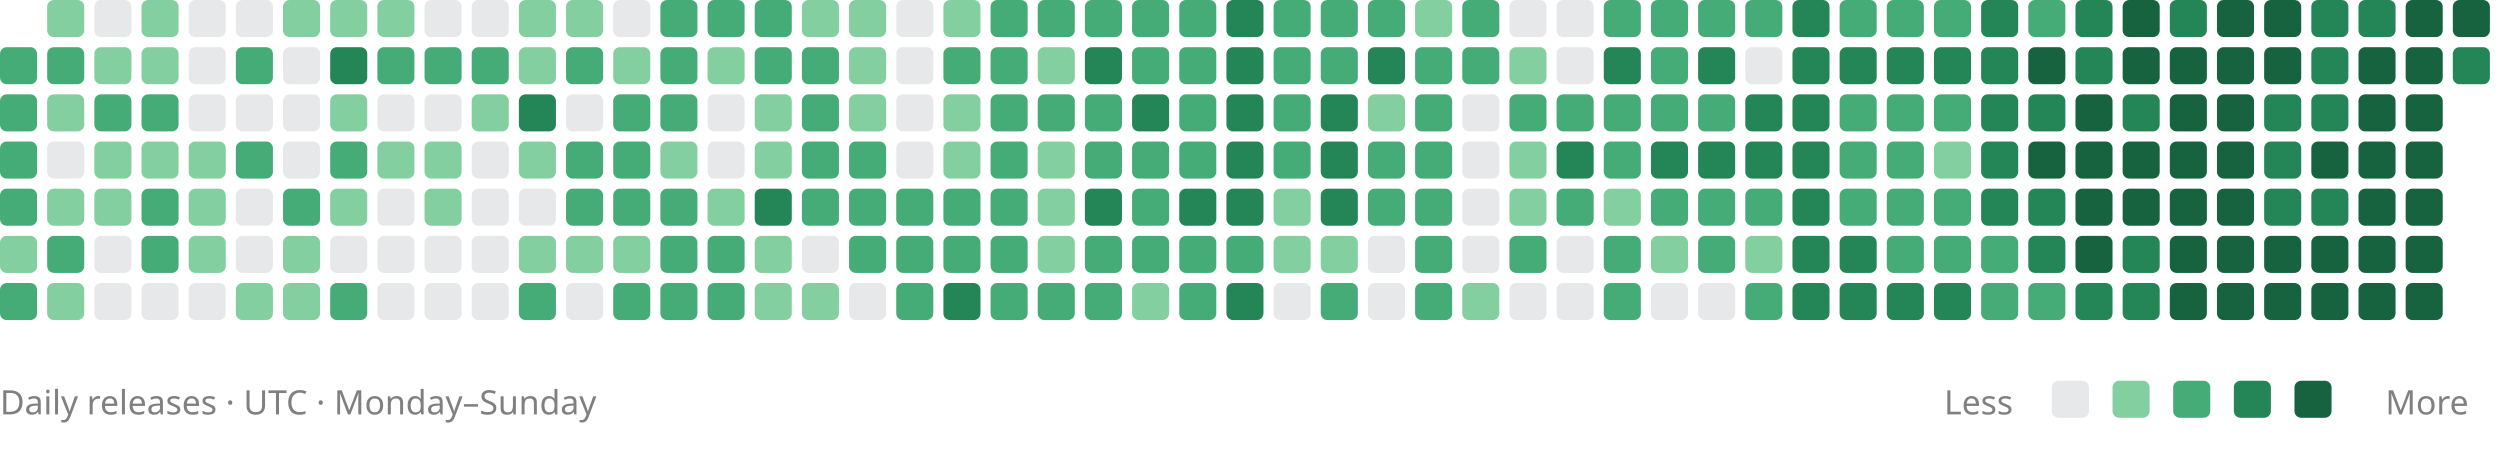
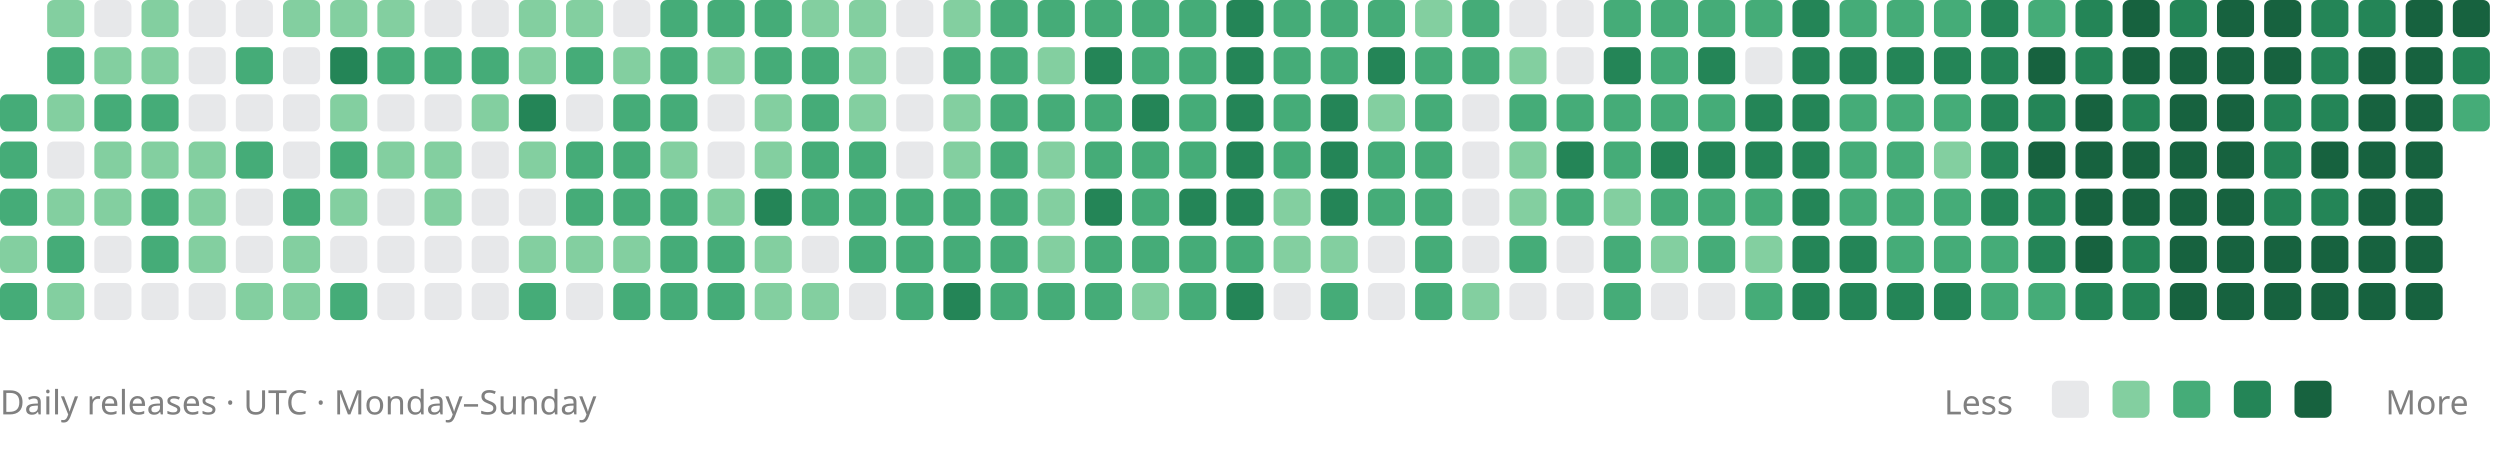
<svg xmlns="http://www.w3.org/2000/svg" viewBox="0 0 742 136" role="img" aria-labelledby="title description">
-   <rect x="0" y="14" width="11" height="11" rx="2" fill="#45ac78" />
  <rect x="0" y="28" width="11" height="11" rx="2" fill="#45ac78" />
  <rect x="0" y="42" width="11" height="11" rx="2" fill="#45ac78" />
  <rect x="0" y="56" width="11" height="11" rx="2" fill="#45ac78" />
  <rect x="0" y="70" width="11" height="11" rx="2" fill="#83cfa0" />
  <rect x="0" y="84" width="11" height="11" rx="2" fill="#45ac78" />
  <rect x="14" y="0" width="11" height="11" rx="2" fill="#83cfa0" />
  <rect x="14" y="14" width="11" height="11" rx="2" fill="#45ac78" />
  <rect x="14" y="28" width="11" height="11" rx="2" fill="#83cfa0" />
  <rect x="14" y="42" width="11" height="11" rx="2" fill="#88909633" />
  <rect x="14" y="56" width="11" height="11" rx="2" fill="#83cfa0" />
  <rect x="14" y="70" width="11" height="11" rx="2" fill="#45ac78" />
  <rect x="14" y="84" width="11" height="11" rx="2" fill="#83cfa0" />
  <rect x="28" y="0" width="11" height="11" rx="2" fill="#88909633" />
  <rect x="28" y="14" width="11" height="11" rx="2" fill="#83cfa0" />
  <rect x="28" y="28" width="11" height="11" rx="2" fill="#45ac78" />
  <rect x="28" y="42" width="11" height="11" rx="2" fill="#83cfa0" />
  <rect x="28" y="56" width="11" height="11" rx="2" fill="#83cfa0" />
  <rect x="28" y="70" width="11" height="11" rx="2" fill="#88909633" />
  <rect x="28" y="84" width="11" height="11" rx="2" fill="#88909633" />
  <rect x="42" y="0" width="11" height="11" rx="2" fill="#83cfa0" />
  <rect x="42" y="14" width="11" height="11" rx="2" fill="#83cfa0" />
  <rect x="42" y="28" width="11" height="11" rx="2" fill="#45ac78" />
  <rect x="42" y="42" width="11" height="11" rx="2" fill="#83cfa0" />
  <rect x="42" y="56" width="11" height="11" rx="2" fill="#45ac78" />
  <rect x="42" y="70" width="11" height="11" rx="2" fill="#45ac78" />
  <rect x="42" y="84" width="11" height="11" rx="2" fill="#88909633" />
  <rect x="56" y="0" width="11" height="11" rx="2" fill="#88909633" />
  <rect x="56" y="14" width="11" height="11" rx="2" fill="#88909633" />
  <rect x="56" y="28" width="11" height="11" rx="2" fill="#88909633" />
  <rect x="56" y="42" width="11" height="11" rx="2" fill="#83cfa0" />
  <rect x="56" y="56" width="11" height="11" rx="2" fill="#83cfa0" />
  <rect x="56" y="70" width="11" height="11" rx="2" fill="#83cfa0" />
  <rect x="56" y="84" width="11" height="11" rx="2" fill="#88909633" />
  <rect x="70" y="0" width="11" height="11" rx="2" fill="#88909633" />
  <rect x="70" y="14" width="11" height="11" rx="2" fill="#45ac78" />
  <rect x="70" y="28" width="11" height="11" rx="2" fill="#88909633" />
  <rect x="70" y="42" width="11" height="11" rx="2" fill="#45ac78" />
  <rect x="70" y="56" width="11" height="11" rx="2" fill="#88909633" />
  <rect x="70" y="70" width="11" height="11" rx="2" fill="#88909633" />
  <rect x="70" y="84" width="11" height="11" rx="2" fill="#83cfa0" />
  <rect x="84" y="0" width="11" height="11" rx="2" fill="#83cfa0" />
  <rect x="84" y="14" width="11" height="11" rx="2" fill="#88909633" />
  <rect x="84" y="28" width="11" height="11" rx="2" fill="#88909633" />
  <rect x="84" y="42" width="11" height="11" rx="2" fill="#88909633" />
  <rect x="84" y="56" width="11" height="11" rx="2" fill="#45ac78" />
  <rect x="84" y="70" width="11" height="11" rx="2" fill="#83cfa0" />
  <rect x="84" y="84" width="11" height="11" rx="2" fill="#83cfa0" />
  <rect x="98" y="0" width="11" height="11" rx="2" fill="#83cfa0" />
  <rect x="98" y="14" width="11" height="11" rx="2" fill="#248557" />
  <rect x="98" y="28" width="11" height="11" rx="2" fill="#83cfa0" />
  <rect x="98" y="42" width="11" height="11" rx="2" fill="#45ac78" />
  <rect x="98" y="56" width="11" height="11" rx="2" fill="#83cfa0" />
  <rect x="98" y="70" width="11" height="11" rx="2" fill="#88909633" />
  <rect x="98" y="84" width="11" height="11" rx="2" fill="#45ac78" />
  <rect x="112" y="0" width="11" height="11" rx="2" fill="#83cfa0" />
  <rect x="112" y="14" width="11" height="11" rx="2" fill="#45ac78" />
  <rect x="112" y="28" width="11" height="11" rx="2" fill="#88909633" />
  <rect x="112" y="42" width="11" height="11" rx="2" fill="#83cfa0" />
  <rect x="112" y="56" width="11" height="11" rx="2" fill="#88909633" />
  <rect x="112" y="70" width="11" height="11" rx="2" fill="#88909633" />
  <rect x="112" y="84" width="11" height="11" rx="2" fill="#88909633" />
  <rect x="126" y="0" width="11" height="11" rx="2" fill="#88909633" />
  <rect x="126" y="14" width="11" height="11" rx="2" fill="#45ac78" />
  <rect x="126" y="28" width="11" height="11" rx="2" fill="#88909633" />
  <rect x="126" y="42" width="11" height="11" rx="2" fill="#83cfa0" />
  <rect x="126" y="56" width="11" height="11" rx="2" fill="#83cfa0" />
  <rect x="126" y="70" width="11" height="11" rx="2" fill="#88909633" />
  <rect x="126" y="84" width="11" height="11" rx="2" fill="#88909633" />
  <rect x="140" y="0" width="11" height="11" rx="2" fill="#88909633" />
  <rect x="140" y="14" width="11" height="11" rx="2" fill="#45ac78" />
  <rect x="140" y="28" width="11" height="11" rx="2" fill="#83cfa0" />
  <rect x="140" y="42" width="11" height="11" rx="2" fill="#88909633" />
  <rect x="140" y="56" width="11" height="11" rx="2" fill="#88909633" />
  <rect x="140" y="70" width="11" height="11" rx="2" fill="#88909633" />
  <rect x="140" y="84" width="11" height="11" rx="2" fill="#88909633" />
  <rect x="154" y="0" width="11" height="11" rx="2" fill="#83cfa0" />
  <rect x="154" y="14" width="11" height="11" rx="2" fill="#83cfa0" />
  <rect x="154" y="28" width="11" height="11" rx="2" fill="#248557" />
  <rect x="154" y="42" width="11" height="11" rx="2" fill="#83cfa0" />
  <rect x="154" y="56" width="11" height="11" rx="2" fill="#88909633" />
  <rect x="154" y="70" width="11" height="11" rx="2" fill="#83cfa0" />
  <rect x="154" y="84" width="11" height="11" rx="2" fill="#45ac78" />
  <rect x="168" y="0" width="11" height="11" rx="2" fill="#83cfa0" />
  <rect x="168" y="14" width="11" height="11" rx="2" fill="#45ac78" />
  <rect x="168" y="28" width="11" height="11" rx="2" fill="#88909633" />
  <rect x="168" y="42" width="11" height="11" rx="2" fill="#45ac78" />
  <rect x="168" y="56" width="11" height="11" rx="2" fill="#45ac78" />
  <rect x="168" y="70" width="11" height="11" rx="2" fill="#83cfa0" />
  <rect x="168" y="84" width="11" height="11" rx="2" fill="#88909633" />
  <rect x="182" y="0" width="11" height="11" rx="2" fill="#88909633" />
  <rect x="182" y="14" width="11" height="11" rx="2" fill="#83cfa0" />
  <rect x="182" y="28" width="11" height="11" rx="2" fill="#45ac78" />
  <rect x="182" y="42" width="11" height="11" rx="2" fill="#45ac78" />
  <rect x="182" y="56" width="11" height="11" rx="2" fill="#45ac78" />
  <rect x="182" y="70" width="11" height="11" rx="2" fill="#83cfa0" />
  <rect x="182" y="84" width="11" height="11" rx="2" fill="#45ac78" />
  <rect x="196" y="0" width="11" height="11" rx="2" fill="#45ac78" />
  <rect x="196" y="14" width="11" height="11" rx="2" fill="#45ac78" />
  <rect x="196" y="28" width="11" height="11" rx="2" fill="#45ac78" />
  <rect x="196" y="42" width="11" height="11" rx="2" fill="#83cfa0" />
  <rect x="196" y="56" width="11" height="11" rx="2" fill="#45ac78" />
  <rect x="196" y="70" width="11" height="11" rx="2" fill="#45ac78" />
  <rect x="196" y="84" width="11" height="11" rx="2" fill="#45ac78" />
  <rect x="210" y="0" width="11" height="11" rx="2" fill="#45ac78" />
  <rect x="210" y="14" width="11" height="11" rx="2" fill="#83cfa0" />
  <rect x="210" y="28" width="11" height="11" rx="2" fill="#88909633" />
  <rect x="210" y="42" width="11" height="11" rx="2" fill="#88909633" />
  <rect x="210" y="56" width="11" height="11" rx="2" fill="#83cfa0" />
  <rect x="210" y="70" width="11" height="11" rx="2" fill="#45ac78" />
  <rect x="210" y="84" width="11" height="11" rx="2" fill="#45ac78" />
  <rect x="224" y="0" width="11" height="11" rx="2" fill="#45ac78" />
  <rect x="224" y="14" width="11" height="11" rx="2" fill="#45ac78" />
  <rect x="224" y="28" width="11" height="11" rx="2" fill="#83cfa0" />
  <rect x="224" y="42" width="11" height="11" rx="2" fill="#83cfa0" />
  <rect x="224" y="56" width="11" height="11" rx="2" fill="#248557" />
  <rect x="224" y="70" width="11" height="11" rx="2" fill="#83cfa0" />
  <rect x="224" y="84" width="11" height="11" rx="2" fill="#83cfa0" />
  <rect x="238" y="0" width="11" height="11" rx="2" fill="#83cfa0" />
  <rect x="238" y="14" width="11" height="11" rx="2" fill="#45ac78" />
  <rect x="238" y="28" width="11" height="11" rx="2" fill="#45ac78" />
  <rect x="238" y="42" width="11" height="11" rx="2" fill="#45ac78" />
  <rect x="238" y="56" width="11" height="11" rx="2" fill="#45ac78" />
  <rect x="238" y="70" width="11" height="11" rx="2" fill="#88909633" />
  <rect x="238" y="84" width="11" height="11" rx="2" fill="#83cfa0" />
  <rect x="252" y="0" width="11" height="11" rx="2" fill="#83cfa0" />
  <rect x="252" y="14" width="11" height="11" rx="2" fill="#83cfa0" />
  <rect x="252" y="28" width="11" height="11" rx="2" fill="#83cfa0" />
  <rect x="252" y="42" width="11" height="11" rx="2" fill="#45ac78" />
  <rect x="252" y="56" width="11" height="11" rx="2" fill="#45ac78" />
  <rect x="252" y="70" width="11" height="11" rx="2" fill="#45ac78" />
  <rect x="252" y="84" width="11" height="11" rx="2" fill="#88909633" />
  <rect x="266" y="0" width="11" height="11" rx="2" fill="#88909633" />
  <rect x="266" y="14" width="11" height="11" rx="2" fill="#88909633" />
  <rect x="266" y="28" width="11" height="11" rx="2" fill="#88909633" />
  <rect x="266" y="42" width="11" height="11" rx="2" fill="#88909633" />
  <rect x="266" y="56" width="11" height="11" rx="2" fill="#45ac78" />
  <rect x="266" y="70" width="11" height="11" rx="2" fill="#45ac78" />
  <rect x="266" y="84" width="11" height="11" rx="2" fill="#45ac78" />
  <rect x="280" y="0" width="11" height="11" rx="2" fill="#83cfa0" />
  <rect x="280" y="14" width="11" height="11" rx="2" fill="#45ac78" />
  <rect x="280" y="28" width="11" height="11" rx="2" fill="#83cfa0" />
  <rect x="280" y="42" width="11" height="11" rx="2" fill="#83cfa0" />
  <rect x="280" y="56" width="11" height="11" rx="2" fill="#45ac78" />
  <rect x="280" y="70" width="11" height="11" rx="2" fill="#45ac78" />
  <rect x="280" y="84" width="11" height="11" rx="2" fill="#248557" />
  <rect x="294" y="0" width="11" height="11" rx="2" fill="#45ac78" />
  <rect x="294" y="14" width="11" height="11" rx="2" fill="#45ac78" />
  <rect x="294" y="28" width="11" height="11" rx="2" fill="#45ac78" />
  <rect x="294" y="42" width="11" height="11" rx="2" fill="#45ac78" />
  <rect x="294" y="56" width="11" height="11" rx="2" fill="#45ac78" />
  <rect x="294" y="70" width="11" height="11" rx="2" fill="#45ac78" />
  <rect x="294" y="84" width="11" height="11" rx="2" fill="#45ac78" />
  <rect x="308" y="0" width="11" height="11" rx="2" fill="#45ac78" />
  <rect x="308" y="14" width="11" height="11" rx="2" fill="#83cfa0" />
  <rect x="308" y="28" width="11" height="11" rx="2" fill="#45ac78" />
  <rect x="308" y="42" width="11" height="11" rx="2" fill="#83cfa0" />
  <rect x="308" y="56" width="11" height="11" rx="2" fill="#83cfa0" />
  <rect x="308" y="70" width="11" height="11" rx="2" fill="#83cfa0" />
  <rect x="308" y="84" width="11" height="11" rx="2" fill="#45ac78" />
  <rect x="322" y="0" width="11" height="11" rx="2" fill="#45ac78" />
  <rect x="322" y="14" width="11" height="11" rx="2" fill="#248557" />
  <rect x="322" y="28" width="11" height="11" rx="2" fill="#45ac78" />
  <rect x="322" y="42" width="11" height="11" rx="2" fill="#45ac78" />
  <rect x="322" y="56" width="11" height="11" rx="2" fill="#248557" />
  <rect x="322" y="70" width="11" height="11" rx="2" fill="#45ac78" />
  <rect x="322" y="84" width="11" height="11" rx="2" fill="#45ac78" />
  <rect x="336" y="0" width="11" height="11" rx="2" fill="#45ac78" />
  <rect x="336" y="14" width="11" height="11" rx="2" fill="#45ac78" />
  <rect x="336" y="28" width="11" height="11" rx="2" fill="#248557" />
  <rect x="336" y="42" width="11" height="11" rx="2" fill="#45ac78" />
  <rect x="336" y="56" width="11" height="11" rx="2" fill="#45ac78" />
  <rect x="336" y="70" width="11" height="11" rx="2" fill="#45ac78" />
  <rect x="336" y="84" width="11" height="11" rx="2" fill="#83cfa0" />
  <rect x="350" y="0" width="11" height="11" rx="2" fill="#45ac78" />
  <rect x="350" y="14" width="11" height="11" rx="2" fill="#45ac78" />
  <rect x="350" y="28" width="11" height="11" rx="2" fill="#45ac78" />
  <rect x="350" y="42" width="11" height="11" rx="2" fill="#45ac78" />
  <rect x="350" y="56" width="11" height="11" rx="2" fill="#248557" />
  <rect x="350" y="70" width="11" height="11" rx="2" fill="#45ac78" />
  <rect x="350" y="84" width="11" height="11" rx="2" fill="#45ac78" />
  <rect x="364" y="0" width="11" height="11" rx="2" fill="#248557" />
  <rect x="364" y="14" width="11" height="11" rx="2" fill="#248557" />
  <rect x="364" y="28" width="11" height="11" rx="2" fill="#248557" />
  <rect x="364" y="42" width="11" height="11" rx="2" fill="#248557" />
  <rect x="364" y="56" width="11" height="11" rx="2" fill="#248557" />
  <rect x="364" y="70" width="11" height="11" rx="2" fill="#45ac78" />
  <rect x="364" y="84" width="11" height="11" rx="2" fill="#248557" />
  <rect x="378" y="0" width="11" height="11" rx="2" fill="#45ac78" />
  <rect x="378" y="14" width="11" height="11" rx="2" fill="#45ac78" />
  <rect x="378" y="28" width="11" height="11" rx="2" fill="#45ac78" />
  <rect x="378" y="42" width="11" height="11" rx="2" fill="#45ac78" />
  <rect x="378" y="56" width="11" height="11" rx="2" fill="#83cfa0" />
  <rect x="378" y="70" width="11" height="11" rx="2" fill="#83cfa0" />
  <rect x="378" y="84" width="11" height="11" rx="2" fill="#88909633" />
  <rect x="392" y="0" width="11" height="11" rx="2" fill="#45ac78" />
  <rect x="392" y="14" width="11" height="11" rx="2" fill="#45ac78" />
  <rect x="392" y="28" width="11" height="11" rx="2" fill="#248557" />
  <rect x="392" y="42" width="11" height="11" rx="2" fill="#248557" />
  <rect x="392" y="56" width="11" height="11" rx="2" fill="#248557" />
  <rect x="392" y="70" width="11" height="11" rx="2" fill="#83cfa0" />
  <rect x="392" y="84" width="11" height="11" rx="2" fill="#45ac78" />
  <rect x="406" y="0" width="11" height="11" rx="2" fill="#45ac78" />
  <rect x="406" y="14" width="11" height="11" rx="2" fill="#248557" />
  <rect x="406" y="28" width="11" height="11" rx="2" fill="#83cfa0" />
  <rect x="406" y="42" width="11" height="11" rx="2" fill="#45ac78" />
  <rect x="406" y="56" width="11" height="11" rx="2" fill="#45ac78" />
  <rect x="406" y="70" width="11" height="11" rx="2" fill="#88909633" />
  <rect x="406" y="84" width="11" height="11" rx="2" fill="#88909633" />
  <rect x="420" y="0" width="11" height="11" rx="2" fill="#83cfa0" />
  <rect x="420" y="14" width="11" height="11" rx="2" fill="#45ac78" />
  <rect x="420" y="28" width="11" height="11" rx="2" fill="#45ac78" />
  <rect x="420" y="42" width="11" height="11" rx="2" fill="#45ac78" />
  <rect x="420" y="56" width="11" height="11" rx="2" fill="#45ac78" />
  <rect x="420" y="70" width="11" height="11" rx="2" fill="#45ac78" />
  <rect x="420" y="84" width="11" height="11" rx="2" fill="#45ac78" />
  <rect x="434" y="0" width="11" height="11" rx="2" fill="#45ac78" />
  <rect x="434" y="14" width="11" height="11" rx="2" fill="#45ac78" />
  <rect x="434" y="28" width="11" height="11" rx="2" fill="#88909633" />
  <rect x="434" y="42" width="11" height="11" rx="2" fill="#88909633" />
  <rect x="434" y="56" width="11" height="11" rx="2" fill="#88909633" />
  <rect x="434" y="70" width="11" height="11" rx="2" fill="#88909633" />
  <rect x="434" y="84" width="11" height="11" rx="2" fill="#83cfa0" />
  <rect x="448" y="0" width="11" height="11" rx="2" fill="#88909633" />
  <rect x="448" y="14" width="11" height="11" rx="2" fill="#83cfa0" />
  <rect x="448" y="28" width="11" height="11" rx="2" fill="#45ac78" />
  <rect x="448" y="42" width="11" height="11" rx="2" fill="#83cfa0" />
  <rect x="448" y="56" width="11" height="11" rx="2" fill="#83cfa0" />
  <rect x="448" y="70" width="11" height="11" rx="2" fill="#45ac78" />
  <rect x="448" y="84" width="11" height="11" rx="2" fill="#88909633" />
  <rect x="462" y="0" width="11" height="11" rx="2" fill="#88909633" />
  <rect x="462" y="14" width="11" height="11" rx="2" fill="#88909633" />
  <rect x="462" y="28" width="11" height="11" rx="2" fill="#45ac78" />
  <rect x="462" y="42" width="11" height="11" rx="2" fill="#248557" />
  <rect x="462" y="56" width="11" height="11" rx="2" fill="#45ac78" />
  <rect x="462" y="70" width="11" height="11" rx="2" fill="#88909633" />
  <rect x="462" y="84" width="11" height="11" rx="2" fill="#88909633" />
  <rect x="476" y="0" width="11" height="11" rx="2" fill="#45ac78" />
  <rect x="476" y="14" width="11" height="11" rx="2" fill="#248557" />
  <rect x="476" y="28" width="11" height="11" rx="2" fill="#45ac78" />
  <rect x="476" y="42" width="11" height="11" rx="2" fill="#45ac78" />
  <rect x="476" y="56" width="11" height="11" rx="2" fill="#83cfa0" />
  <rect x="476" y="70" width="11" height="11" rx="2" fill="#45ac78" />
  <rect x="476" y="84" width="11" height="11" rx="2" fill="#45ac78" />
  <rect x="490" y="0" width="11" height="11" rx="2" fill="#45ac78" />
  <rect x="490" y="14" width="11" height="11" rx="2" fill="#45ac78" />
  <rect x="490" y="28" width="11" height="11" rx="2" fill="#45ac78" />
  <rect x="490" y="42" width="11" height="11" rx="2" fill="#248557" />
  <rect x="490" y="56" width="11" height="11" rx="2" fill="#45ac78" />
  <rect x="490" y="70" width="11" height="11" rx="2" fill="#83cfa0" />
  <rect x="490" y="84" width="11" height="11" rx="2" fill="#88909633" />
  <rect x="504" y="0" width="11" height="11" rx="2" fill="#45ac78" />
  <rect x="504" y="14" width="11" height="11" rx="2" fill="#248557" />
  <rect x="504" y="28" width="11" height="11" rx="2" fill="#45ac78" />
  <rect x="504" y="42" width="11" height="11" rx="2" fill="#248557" />
  <rect x="504" y="56" width="11" height="11" rx="2" fill="#45ac78" />
  <rect x="504" y="70" width="11" height="11" rx="2" fill="#45ac78" />
  <rect x="504" y="84" width="11" height="11" rx="2" fill="#88909633" />
  <rect x="518" y="0" width="11" height="11" rx="2" fill="#45ac78" />
  <rect x="518" y="14" width="11" height="11" rx="2" fill="#88909633" />
  <rect x="518" y="28" width="11" height="11" rx="2" fill="#248557" />
  <rect x="518" y="42" width="11" height="11" rx="2" fill="#248557" />
  <rect x="518" y="56" width="11" height="11" rx="2" fill="#45ac78" />
  <rect x="518" y="70" width="11" height="11" rx="2" fill="#83cfa0" />
  <rect x="518" y="84" width="11" height="11" rx="2" fill="#45ac78" />
  <rect x="532" y="0" width="11" height="11" rx="2" fill="#248557" />
  <rect x="532" y="14" width="11" height="11" rx="2" fill="#248557" />
  <rect x="532" y="28" width="11" height="11" rx="2" fill="#248557" />
  <rect x="532" y="42" width="11" height="11" rx="2" fill="#248557" />
  <rect x="532" y="56" width="11" height="11" rx="2" fill="#248557" />
  <rect x="532" y="70" width="11" height="11" rx="2" fill="#248557" />
  <rect x="532" y="84" width="11" height="11" rx="2" fill="#248557" />
  <rect x="546" y="0" width="11" height="11" rx="2" fill="#45ac78" />
  <rect x="546" y="14" width="11" height="11" rx="2" fill="#248557" />
  <rect x="546" y="28" width="11" height="11" rx="2" fill="#45ac78" />
  <rect x="546" y="42" width="11" height="11" rx="2" fill="#45ac78" />
  <rect x="546" y="56" width="11" height="11" rx="2" fill="#45ac78" />
  <rect x="546" y="70" width="11" height="11" rx="2" fill="#248557" />
  <rect x="546" y="84" width="11" height="11" rx="2" fill="#248557" />
  <rect x="560" y="0" width="11" height="11" rx="2" fill="#45ac78" />
  <rect x="560" y="14" width="11" height="11" rx="2" fill="#248557" />
  <rect x="560" y="28" width="11" height="11" rx="2" fill="#45ac78" />
  <rect x="560" y="42" width="11" height="11" rx="2" fill="#45ac78" />
  <rect x="560" y="56" width="11" height="11" rx="2" fill="#45ac78" />
  <rect x="560" y="70" width="11" height="11" rx="2" fill="#45ac78" />
  <rect x="560" y="84" width="11" height="11" rx="2" fill="#248557" />
  <rect x="574" y="0" width="11" height="11" rx="2" fill="#45ac78" />
  <rect x="574" y="14" width="11" height="11" rx="2" fill="#248557" />
  <rect x="574" y="28" width="11" height="11" rx="2" fill="#45ac78" />
  <rect x="574" y="42" width="11" height="11" rx="2" fill="#83cfa0" />
  <rect x="574" y="56" width="11" height="11" rx="2" fill="#45ac78" />
  <rect x="574" y="70" width="11" height="11" rx="2" fill="#45ac78" />
  <rect x="574" y="84" width="11" height="11" rx="2" fill="#248557" />
  <rect x="588" y="0" width="11" height="11" rx="2" fill="#248557" />
  <rect x="588" y="14" width="11" height="11" rx="2" fill="#248557" />
  <rect x="588" y="28" width="11" height="11" rx="2" fill="#248557" />
  <rect x="588" y="42" width="11" height="11" rx="2" fill="#248557" />
  <rect x="588" y="56" width="11" height="11" rx="2" fill="#248557" />
  <rect x="588" y="70" width="11" height="11" rx="2" fill="#45ac78" />
  <rect x="588" y="84" width="11" height="11" rx="2" fill="#45ac78" />
  <rect x="602" y="0" width="11" height="11" rx="2" fill="#45ac78" />
  <rect x="602" y="14" width="11" height="11" rx="2" fill="#17623f" />
  <rect x="602" y="28" width="11" height="11" rx="2" fill="#248557" />
  <rect x="602" y="42" width="11" height="11" rx="2" fill="#17623f" />
  <rect x="602" y="56" width="11" height="11" rx="2" fill="#248557" />
  <rect x="602" y="70" width="11" height="11" rx="2" fill="#248557" />
  <rect x="602" y="84" width="11" height="11" rx="2" fill="#45ac78" />
  <rect x="616" y="0" width="11" height="11" rx="2" fill="#248557" />
  <rect x="616" y="14" width="11" height="11" rx="2" fill="#248557" />
  <rect x="616" y="28" width="11" height="11" rx="2" fill="#17623f" />
  <rect x="616" y="42" width="11" height="11" rx="2" fill="#17623f" />
  <rect x="616" y="56" width="11" height="11" rx="2" fill="#17623f" />
  <rect x="616" y="70" width="11" height="11" rx="2" fill="#17623f" />
  <rect x="616" y="84" width="11" height="11" rx="2" fill="#248557" />
  <rect x="630" y="0" width="11" height="11" rx="2" fill="#17623f" />
  <rect x="630" y="14" width="11" height="11" rx="2" fill="#17623f" />
  <rect x="630" y="28" width="11" height="11" rx="2" fill="#248557" />
  <rect x="630" y="42" width="11" height="11" rx="2" fill="#17623f" />
  <rect x="630" y="56" width="11" height="11" rx="2" fill="#17623f" />
  <rect x="630" y="70" width="11" height="11" rx="2" fill="#248557" />
  <rect x="630" y="84" width="11" height="11" rx="2" fill="#248557" />
  <rect x="644" y="0" width="11" height="11" rx="2" fill="#248557" />
  <rect x="644" y="14" width="11" height="11" rx="2" fill="#17623f" />
  <rect x="644" y="28" width="11" height="11" rx="2" fill="#17623f" />
  <rect x="644" y="42" width="11" height="11" rx="2" fill="#17623f" />
  <rect x="644" y="56" width="11" height="11" rx="2" fill="#17623f" />
  <rect x="644" y="70" width="11" height="11" rx="2" fill="#17623f" />
  <rect x="644" y="84" width="11" height="11" rx="2" fill="#17623f" />
  <rect x="658" y="0" width="11" height="11" rx="2" fill="#17623f" />
  <rect x="658" y="14" width="11" height="11" rx="2" fill="#17623f" />
  <rect x="658" y="28" width="11" height="11" rx="2" fill="#17623f" />
  <rect x="658" y="42" width="11" height="11" rx="2" fill="#17623f" />
  <rect x="658" y="56" width="11" height="11" rx="2" fill="#17623f" />
  <rect x="658" y="70" width="11" height="11" rx="2" fill="#17623f" />
  <rect x="658" y="84" width="11" height="11" rx="2" fill="#17623f" />
  <rect x="672" y="0" width="11" height="11" rx="2" fill="#17623f" />
  <rect x="672" y="14" width="11" height="11" rx="2" fill="#17623f" />
  <rect x="672" y="28" width="11" height="11" rx="2" fill="#248557" />
  <rect x="672" y="42" width="11" height="11" rx="2" fill="#248557" />
  <rect x="672" y="56" width="11" height="11" rx="2" fill="#248557" />
  <rect x="672" y="70" width="11" height="11" rx="2" fill="#17623f" />
  <rect x="672" y="84" width="11" height="11" rx="2" fill="#17623f" />
  <rect x="686" y="0" width="11" height="11" rx="2" fill="#248557" />
  <rect x="686" y="14" width="11" height="11" rx="2" fill="#248557" />
  <rect x="686" y="28" width="11" height="11" rx="2" fill="#248557" />
  <rect x="686" y="42" width="11" height="11" rx="2" fill="#17623f" />
  <rect x="686" y="56" width="11" height="11" rx="2" fill="#248557" />
  <rect x="686" y="70" width="11" height="11" rx="2" fill="#17623f" />
  <rect x="686" y="84" width="11" height="11" rx="2" fill="#17623f" />
  <rect x="700" y="0" width="11" height="11" rx="2" fill="#248557" />
  <rect x="700" y="14" width="11" height="11" rx="2" fill="#17623f" />
  <rect x="700" y="28" width="11" height="11" rx="2" fill="#17623f" />
  <rect x="700" y="42" width="11" height="11" rx="2" fill="#17623f" />
  <rect x="700" y="56" width="11" height="11" rx="2" fill="#17623f" />
  <rect x="700" y="70" width="11" height="11" rx="2" fill="#17623f" />
  <rect x="700" y="84" width="11" height="11" rx="2" fill="#17623f" />
  <rect x="714" y="0" width="11" height="11" rx="2" fill="#17623f" />
  <rect x="714" y="14" width="11" height="11" rx="2" fill="#17623f" />
  <rect x="714" y="28" width="11" height="11" rx="2" fill="#17623f" />
  <rect x="714" y="42" width="11" height="11" rx="2" fill="#17623f" />
  <rect x="714" y="56" width="11" height="11" rx="2" fill="#17623f" />
  <rect x="714" y="70" width="11" height="11" rx="2" fill="#17623f" />
  <rect x="714" y="84" width="11" height="11" rx="2" fill="#17623f" />
  <rect x="728" y="0" width="11" height="11" rx="2" fill="#17623f" />
  <rect x="728" y="14" width="11" height="11" rx="2" fill="#248557" />
+   <rect x="728" y="28" width="11" height="11" rx="2" fill="#45ac78" />
  <g font-family="system-ui, sans-serif" font-size="10" fill="#808080">
    <text x="0" y="123">Daily releases · UTC · Monday–Sunday</text>
    <text x="577" y="123">Less</text>
    <text x="708" y="123">More</text>
  </g>
  <rect x="609" y="113" width="11" height="11" rx="2" fill="#88909633" />
  <rect x="627" y="113" width="11" height="11" rx="2" fill="#83cfa0" />
  <rect x="645" y="113" width="11" height="11" rx="2" fill="#45ac78" />
  <rect x="663" y="113" width="11" height="11" rx="2" fill="#248557" />
  <rect x="681" y="113" width="11" height="11" rx="2" fill="#17623f" />
</svg>
